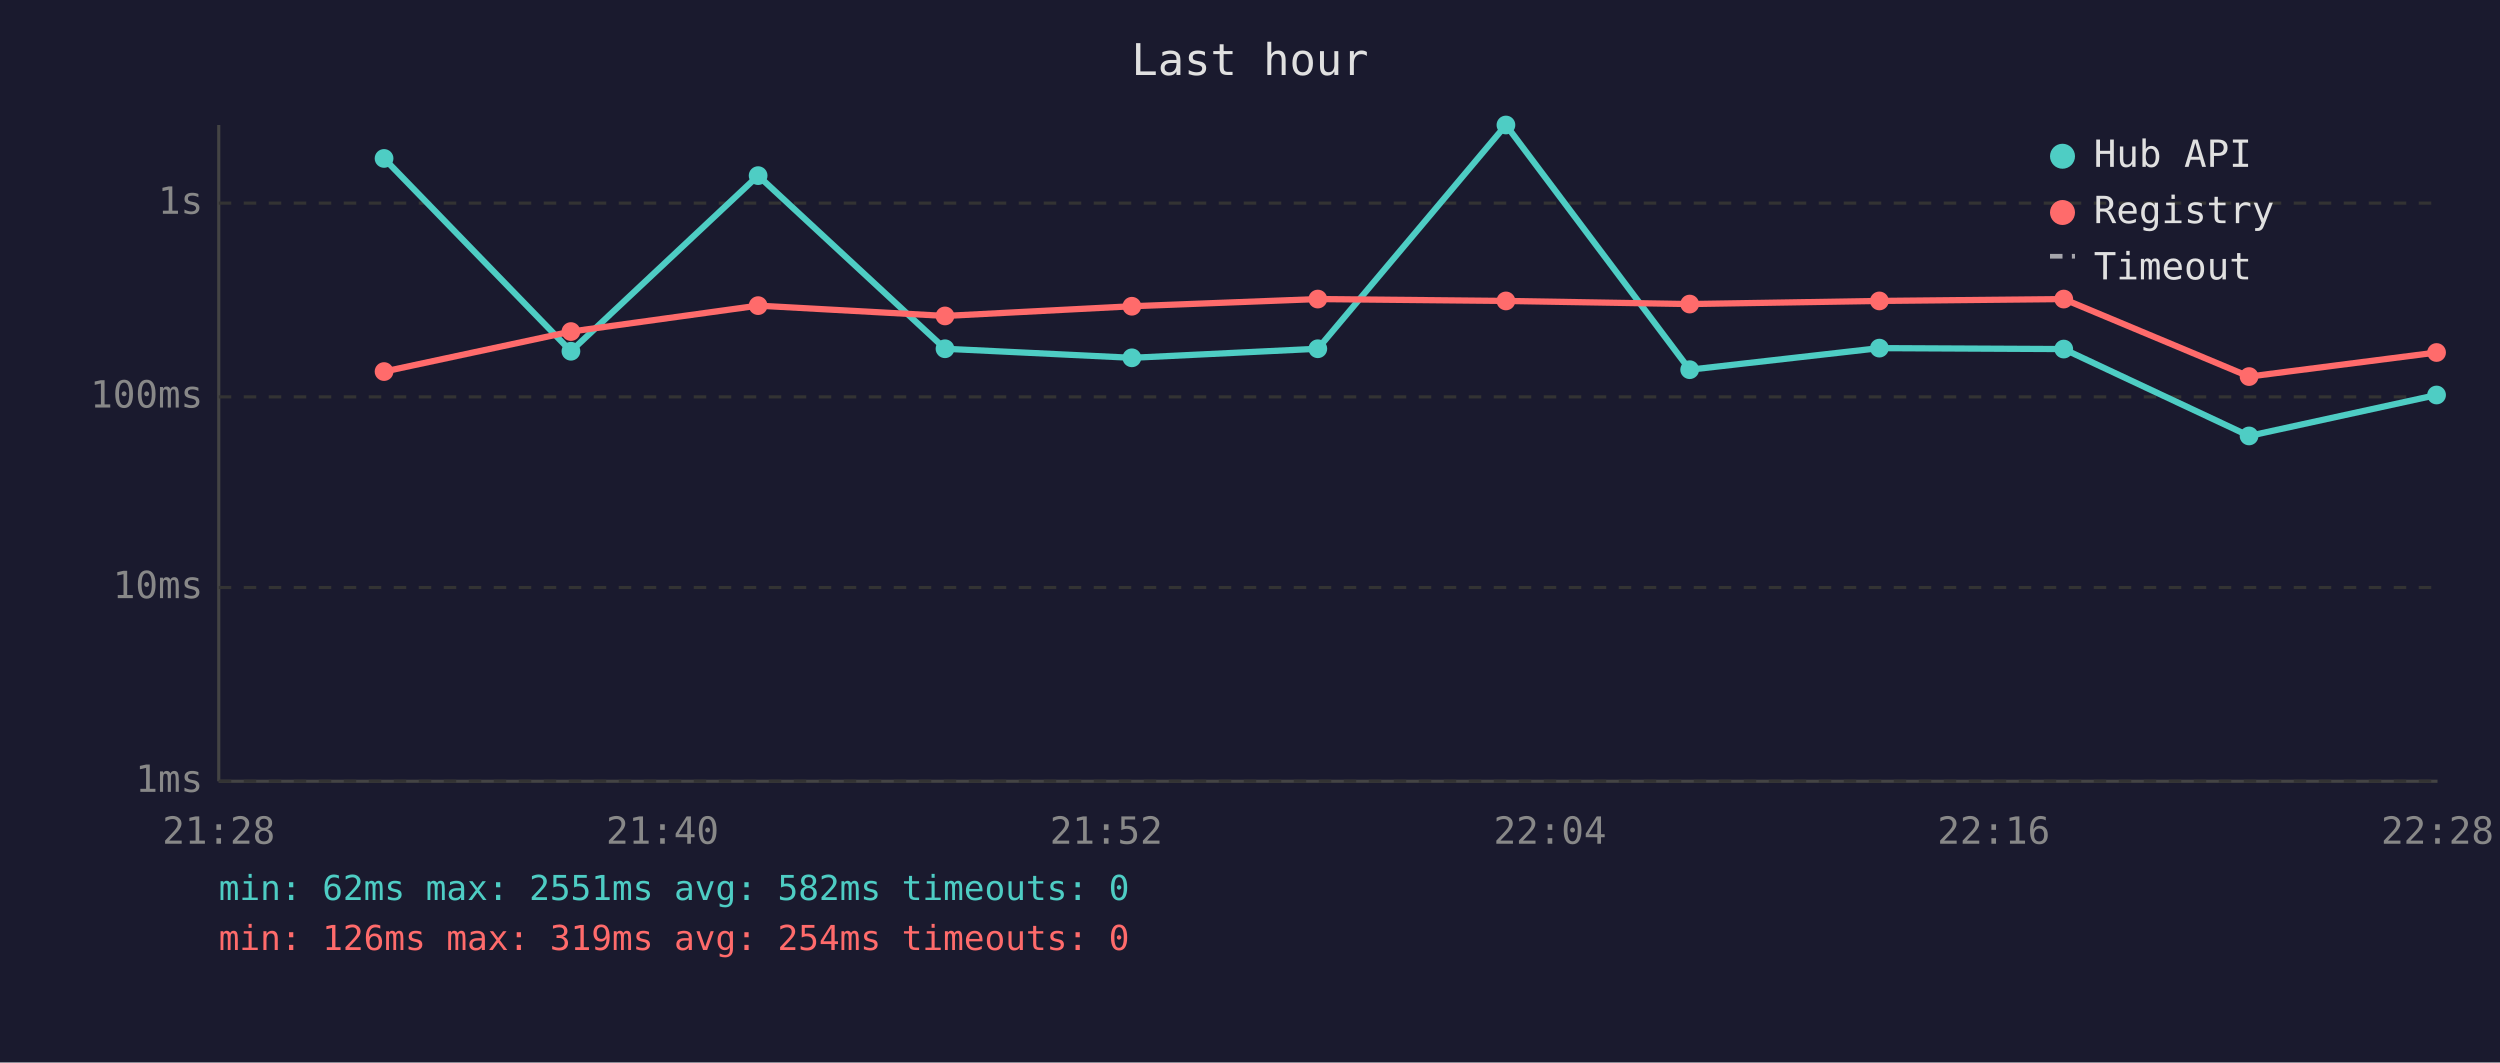
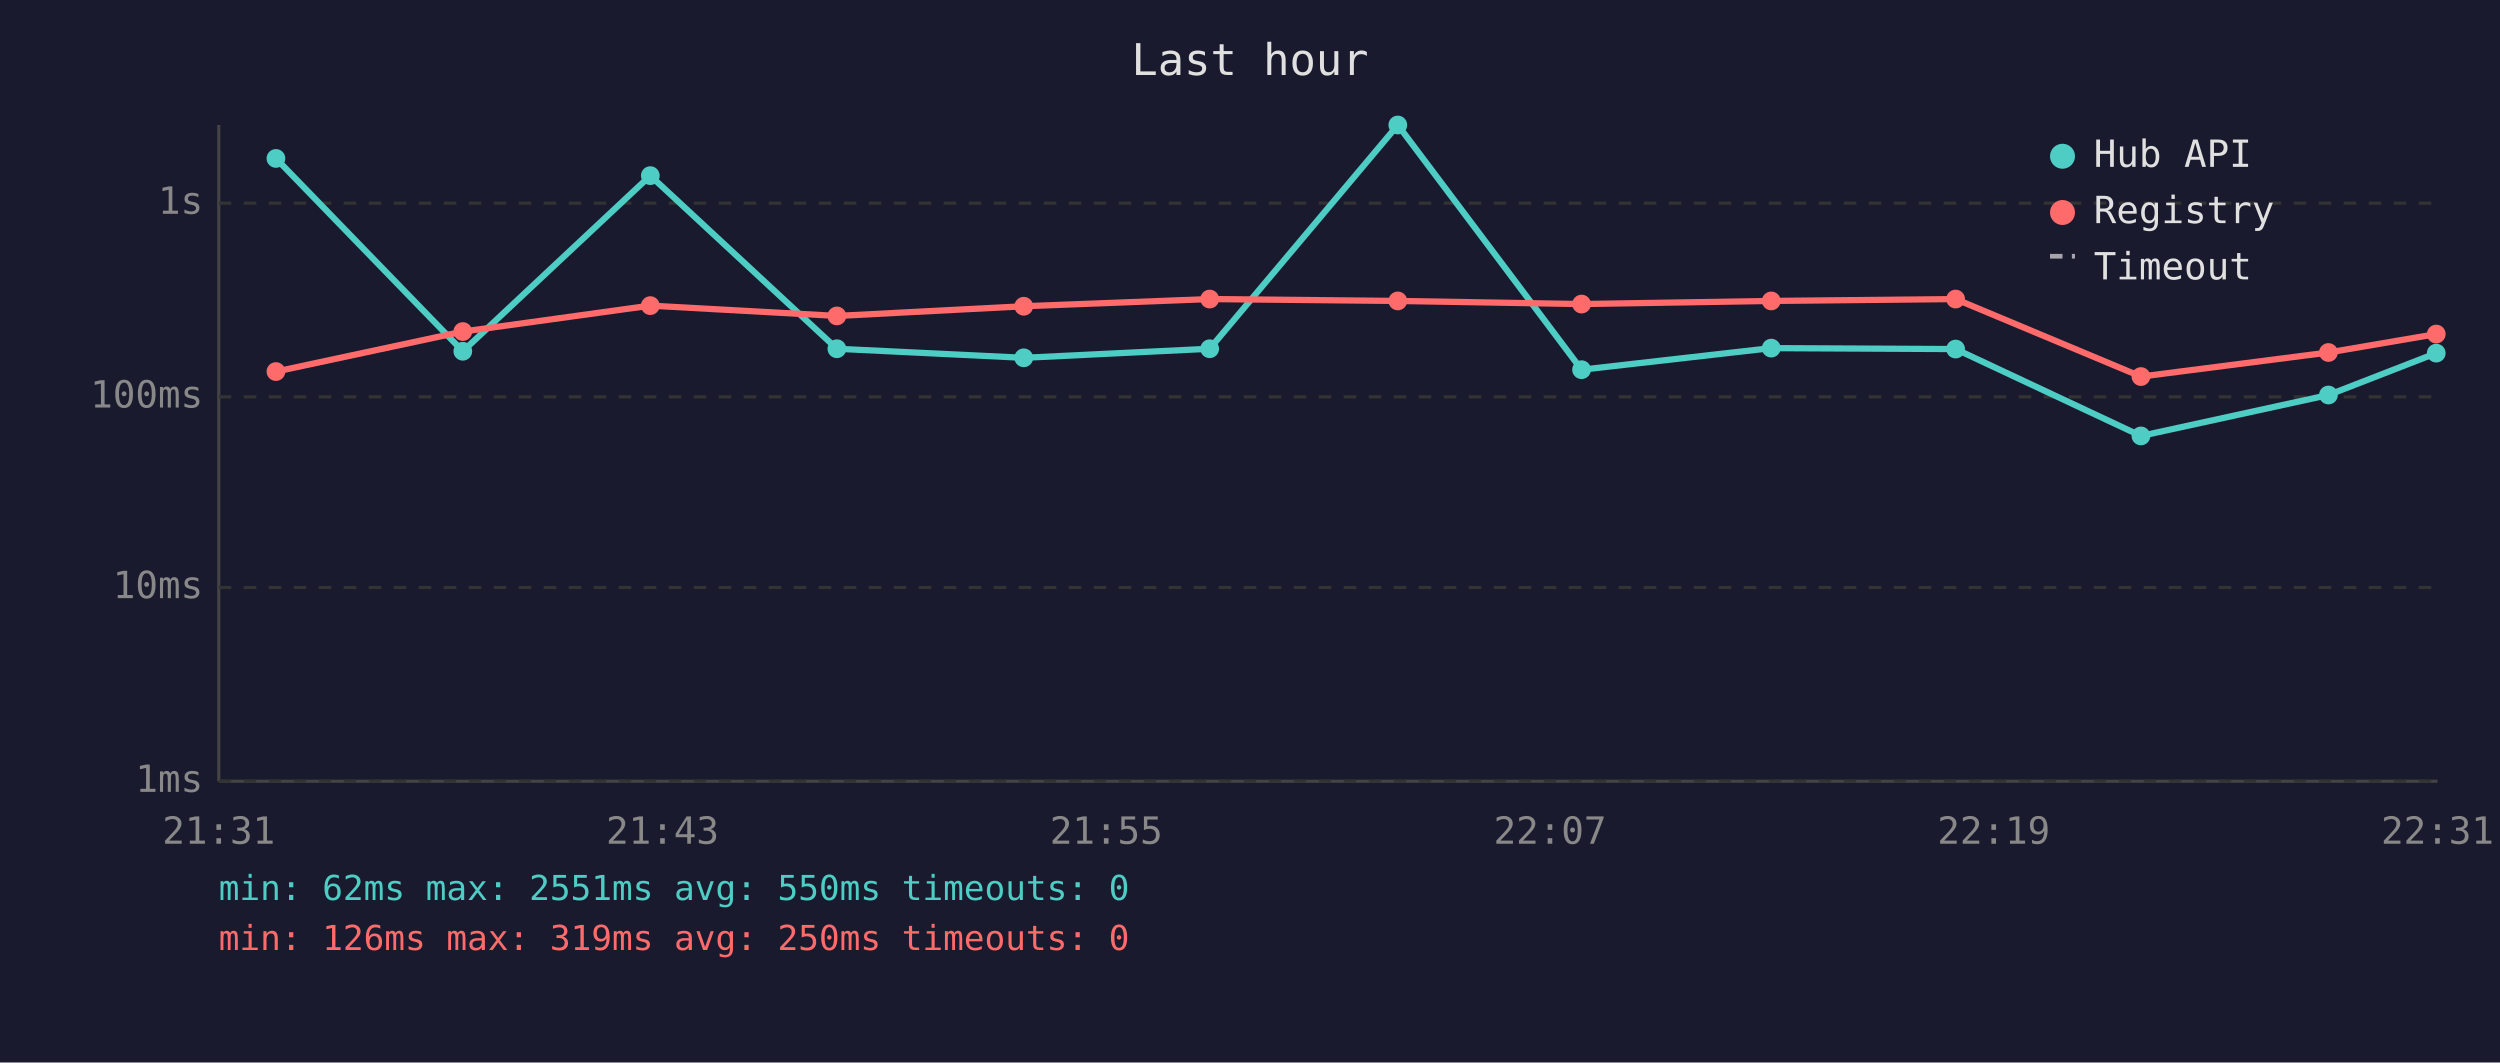
<svg xmlns="http://www.w3.org/2000/svg" viewBox="0 0 800 340" font-family="monospace" font-size="12">
  <rect width="800" height="340" fill="#1a1a2e" />
  <text x="400" y="24" fill="#e0e0e0" font-size="14" text-anchor="middle">Last hour</text>
  <line x1="70" y1="40" x2="70" y2="250" stroke="#444" stroke-width="1" />
  <line x1="70" y1="250" x2="780" y2="250" stroke="#444" stroke-width="1" />
  <line x1="70" y1="250" x2="780" y2="250" stroke="#333" stroke-width="1" stroke-dasharray="4" />
  <text x="65" y="250" fill="#888" text-anchor="end" dominant-baseline="middle">1ms</text>
  <line x1="70" y1="188" x2="780" y2="188" stroke="#333" stroke-width="1" stroke-dasharray="4" />
  <text x="65" y="188" fill="#888" text-anchor="end" dominant-baseline="middle">10ms</text>
  <line x1="70" y1="127" x2="780" y2="127" stroke="#333" stroke-width="1" stroke-dasharray="4" />
  <text x="65" y="127" fill="#888" text-anchor="end" dominant-baseline="middle">100ms</text>
  <line x1="70" y1="65" x2="780" y2="65" stroke="#333" stroke-width="1" stroke-dasharray="4" />
  <text x="65" y="65" fill="#888" text-anchor="end" dominant-baseline="middle">1s</text>
-   <text x="70" y="270" fill="#888" text-anchor="middle">21:28</text>
-   <text x="212" y="270" fill="#888" text-anchor="middle">21:40</text>
-   <text x="354" y="270" fill="#888" text-anchor="middle">21:52</text>
-   <text x="496" y="270" fill="#888" text-anchor="middle">22:04</text>
-   <text x="638" y="270" fill="#888" text-anchor="middle">22:16</text>
-   <text x="780" y="270" fill="#888" text-anchor="middle">22:28</text>
-   <polyline points="122.9,50.7 182.7,112.4 242.6,56.2 302.4,111.6 362.2,114.5 421.7,111.6 481.9,40.0 540.7,118.3 601.4,111.4 660.4,111.7 719.7,139.5 779.7,126.4" fill="none" stroke="#4ecdc4" stroke-width="2" opacity="1" />
-   <circle cx="122.9" cy="50.7" r="3" fill="#4ecdc4" />
-   <circle cx="182.7" cy="112.4" r="3" fill="#4ecdc4" />
-   <circle cx="242.6" cy="56.2" r="3" fill="#4ecdc4" />
-   <circle cx="302.4" cy="111.6" r="3" fill="#4ecdc4" />
-   <circle cx="362.2" cy="114.5" r="3" fill="#4ecdc4" />
-   <circle cx="421.7" cy="111.6" r="3" fill="#4ecdc4" />
-   <circle cx="481.9" cy="40.0" r="3" fill="#4ecdc4" />
-   <circle cx="540.7" cy="118.3" r="3" fill="#4ecdc4" />
-   <circle cx="601.4" cy="111.4" r="3" fill="#4ecdc4" />
-   <circle cx="660.4" cy="111.7" r="3" fill="#4ecdc4" />
-   <circle cx="719.7" cy="139.5" r="3" fill="#4ecdc4" />
-   <circle cx="779.7" cy="126.4" r="3" fill="#4ecdc4" />
-   <polyline points="122.9,118.9 182.7,106.1 242.6,97.8 302.4,101.1 362.2,98.0 421.7,95.7 481.9,96.3 540.7,97.3 601.4,96.3 660.4,95.7 719.7,120.5 779.7,112.8" fill="none" stroke="#ff6b6b" stroke-width="2" opacity="1" />
-   <circle cx="122.9" cy="118.9" r="3" fill="#ff6b6b" />
-   <circle cx="182.7" cy="106.1" r="3" fill="#ff6b6b" />
-   <circle cx="242.6" cy="97.8" r="3" fill="#ff6b6b" />
-   <circle cx="302.4" cy="101.1" r="3" fill="#ff6b6b" />
-   <circle cx="362.2" cy="98.0" r="3" fill="#ff6b6b" />
-   <circle cx="421.7" cy="95.7" r="3" fill="#ff6b6b" />
-   <circle cx="481.9" cy="96.3" r="3" fill="#ff6b6b" />
-   <circle cx="540.7" cy="97.3" r="3" fill="#ff6b6b" />
-   <circle cx="601.4" cy="96.3" r="3" fill="#ff6b6b" />
-   <circle cx="660.4" cy="95.7" r="3" fill="#ff6b6b" />
-   <circle cx="719.7" cy="120.5" r="3" fill="#ff6b6b" />
-   <circle cx="779.7" cy="112.8" r="3" fill="#ff6b6b" />
+   <text x="70" y="270" fill="#888" text-anchor="middle">21:31</text>
+   <text x="212" y="270" fill="#888" text-anchor="middle">21:43</text>
+   <text x="354" y="270" fill="#888" text-anchor="middle">21:55</text>
+   <text x="496" y="270" fill="#888" text-anchor="middle">22:07</text>
+   <text x="638" y="270" fill="#888" text-anchor="middle">22:19</text>
+   <text x="780" y="270" fill="#888" text-anchor="middle">22:31</text>
+   <polyline points="88.3,50.7 148.1,112.4 208.1,56.2 267.8,111.6 327.6,114.5 387.1,111.6 447.3,40.0 506.1,118.3 566.8,111.4 625.8,111.7 685.1,139.5 745.1,126.4 779.6,113.0" fill="none" stroke="#4ecdc4" stroke-width="2" opacity="1" />
+   <circle cx="88.3" cy="50.7" r="3" fill="#4ecdc4" />
+   <circle cx="148.1" cy="112.4" r="3" fill="#4ecdc4" />
+   <circle cx="208.1" cy="56.2" r="3" fill="#4ecdc4" />
+   <circle cx="267.8" cy="111.6" r="3" fill="#4ecdc4" />
+   <circle cx="327.6" cy="114.5" r="3" fill="#4ecdc4" />
+   <circle cx="387.1" cy="111.6" r="3" fill="#4ecdc4" />
+   <circle cx="447.3" cy="40.0" r="3" fill="#4ecdc4" />
+   <circle cx="506.1" cy="118.3" r="3" fill="#4ecdc4" />
+   <circle cx="566.8" cy="111.4" r="3" fill="#4ecdc4" />
+   <circle cx="625.8" cy="111.7" r="3" fill="#4ecdc4" />
+   <circle cx="685.1" cy="139.5" r="3" fill="#4ecdc4" />
+   <circle cx="745.1" cy="126.4" r="3" fill="#4ecdc4" />
+   <circle cx="779.6" cy="113.0" r="3" fill="#4ecdc4" />
+   <polyline points="88.3,118.9 148.1,106.1 208.1,97.8 267.8,101.1 327.6,98.0 387.1,95.7 447.3,96.3 506.1,97.3 566.8,96.3 625.8,95.7 685.1,120.5 745.1,112.8 779.6,106.9" fill="none" stroke="#ff6b6b" stroke-width="2" opacity="1" />
+   <circle cx="88.3" cy="118.9" r="3" fill="#ff6b6b" />
+   <circle cx="148.1" cy="106.1" r="3" fill="#ff6b6b" />
+   <circle cx="208.1" cy="97.8" r="3" fill="#ff6b6b" />
+   <circle cx="267.8" cy="101.1" r="3" fill="#ff6b6b" />
+   <circle cx="327.6" cy="98.0" r="3" fill="#ff6b6b" />
+   <circle cx="387.1" cy="95.7" r="3" fill="#ff6b6b" />
+   <circle cx="447.3" cy="96.3" r="3" fill="#ff6b6b" />
+   <circle cx="506.1" cy="97.3" r="3" fill="#ff6b6b" />
+   <circle cx="566.8" cy="96.3" r="3" fill="#ff6b6b" />
+   <circle cx="625.8" cy="95.7" r="3" fill="#ff6b6b" />
+   <circle cx="685.1" cy="120.5" r="3" fill="#ff6b6b" />
+   <circle cx="745.1" cy="112.8" r="3" fill="#ff6b6b" />
+   <circle cx="779.6" cy="106.9" r="3" fill="#ff6b6b" />
  <circle cx="660" cy="50" r="4" fill="#4ecdc4" />
  <text x="670" y="50" fill="#e0e0e0" dominant-baseline="middle">Hub API</text>
  <circle cx="660" cy="68" r="4" fill="#ff6b6b" />
  <text x="670" y="68" fill="#e0e0e0" dominant-baseline="middle">Registry</text>
  <line x1="656" y1="82" x2="664" y2="82" stroke="#e0e0e0" stroke-width="1.5" stroke-dasharray="4,3" opacity="0.7" />
  <text x="670" y="86" fill="#e0e0e0" dominant-baseline="middle">Timeout</text>
-   <text x="70" y="288" fill="#4ecdc4" font-size="11">min: 62ms  max: 2551ms  avg: 582ms  timeouts: 0</text>
-   <text x="70" y="304" fill="#ff6b6b" font-size="11">min: 126ms  max: 319ms  avg: 254ms  timeouts: 0</text>
+   <text x="70" y="288" fill="#4ecdc4" font-size="11">min: 62ms  max: 2551ms  avg: 550ms  timeouts: 0</text>
+   <text x="70" y="304" fill="#ff6b6b" font-size="11">min: 126ms  max: 319ms  avg: 250ms  timeouts: 0</text>
</svg>
